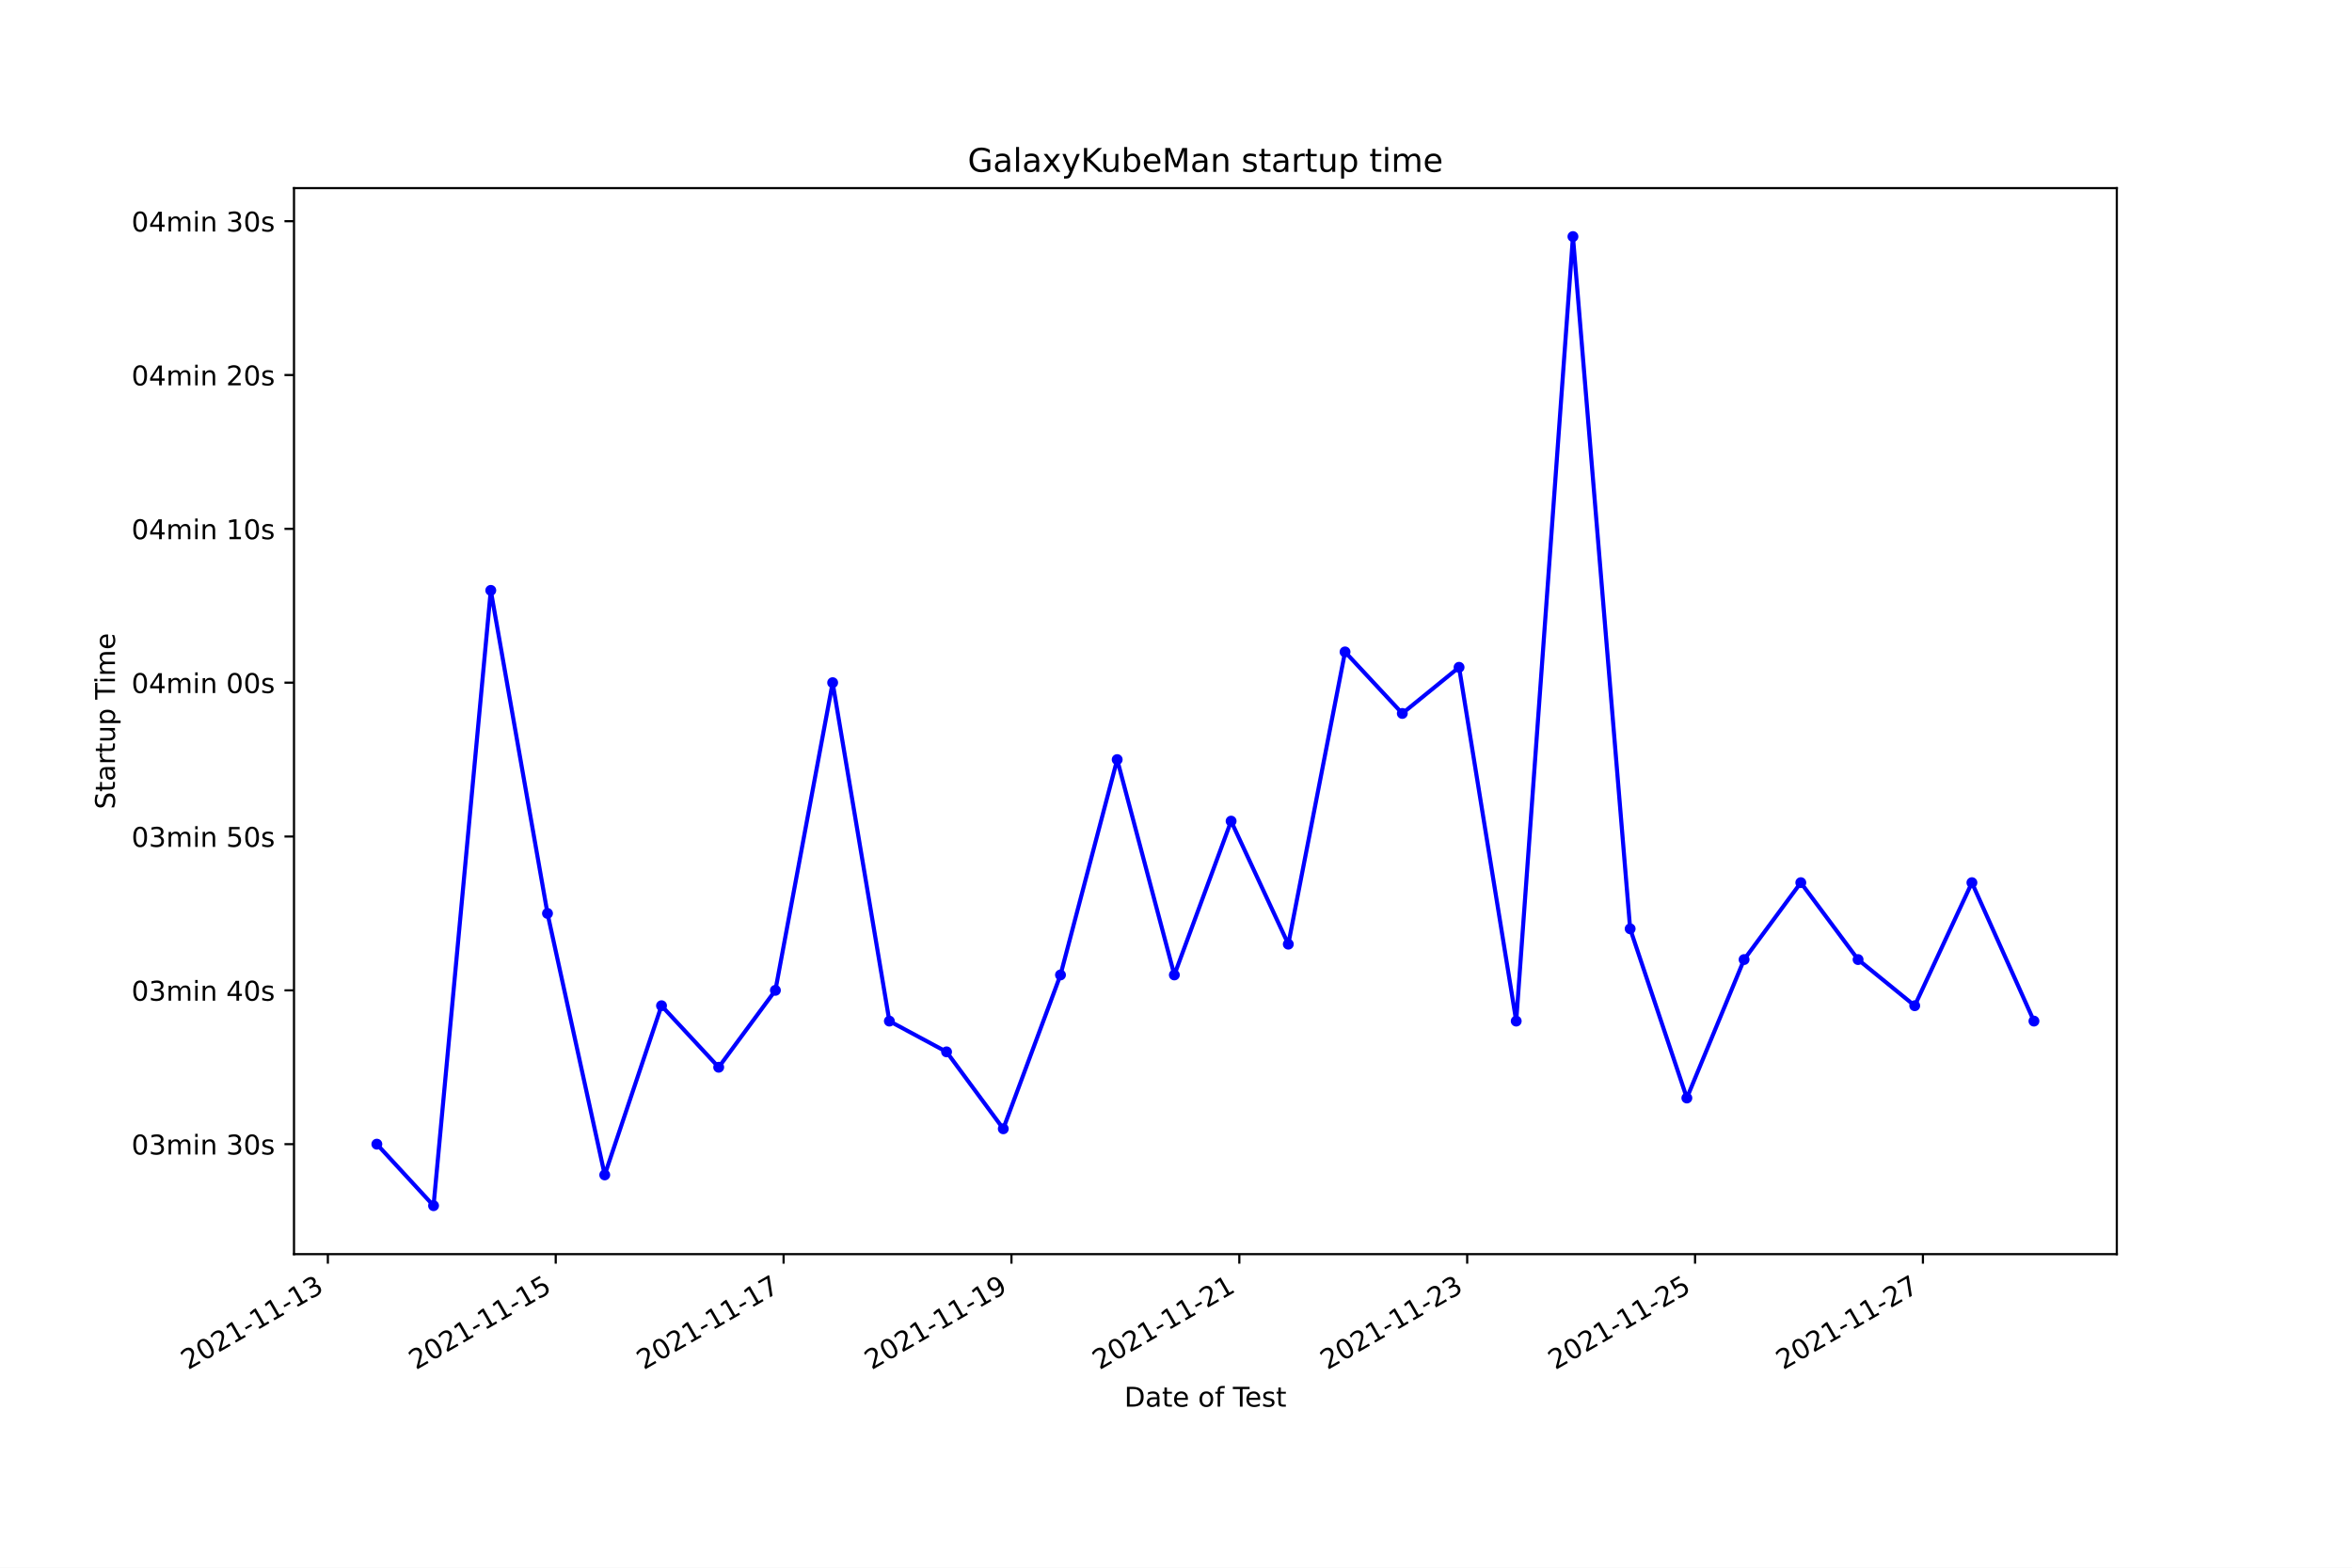
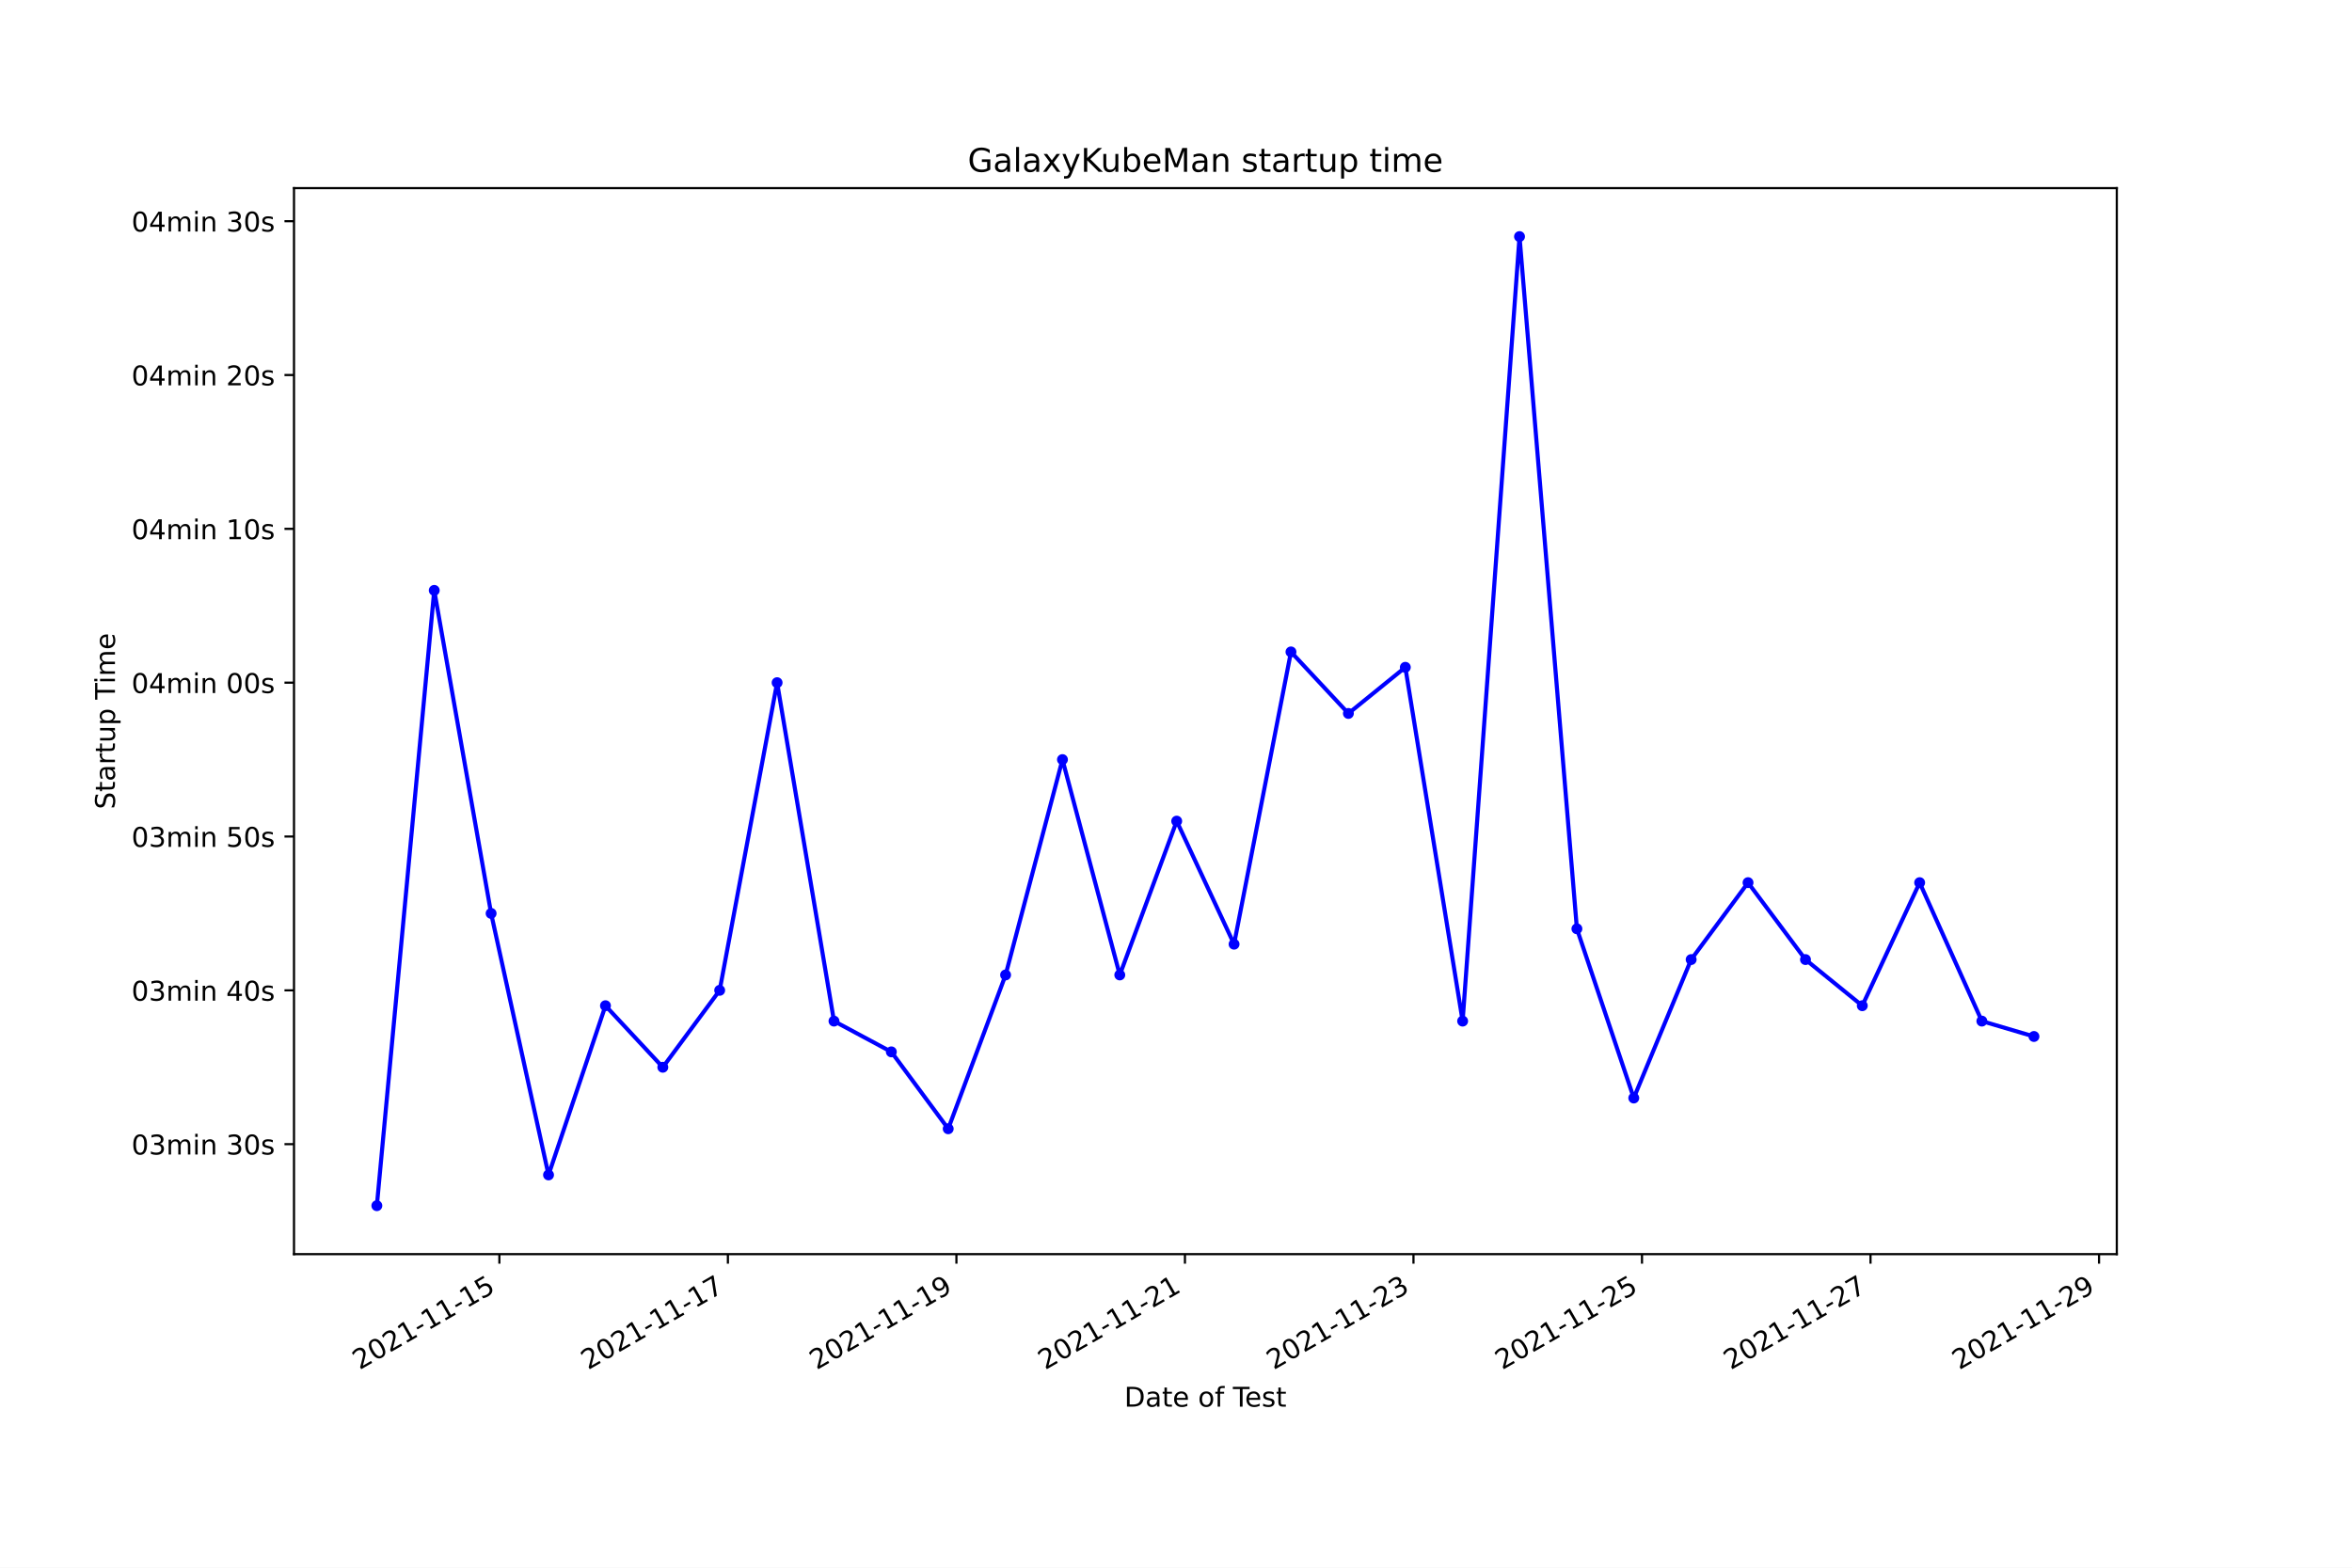
<svg xmlns="http://www.w3.org/2000/svg" xmlns:xlink="http://www.w3.org/1999/xlink" width="864pt" height="576pt" viewBox="0 0 864 576" version="1.1">
  <defs>
    <style type="text/css">*{stroke-linejoin: round; stroke-linecap: butt}</style>
  </defs>
  <g id="figure_1">
    <g id="patch_1">
      <path d="M 0 576  L 864 576  L 864 0  L 0 0  z " style="fill: #ffffff" />
    </g>
    <g id="axes_1">
      <g id="patch_2">
        <path d="M 108 460.8  L 777.6 460.8  L 777.6 69.12  L 108 69.12  z " style="fill: #ffffff" />
      </g>
      <g id="matplotlib.axis_1">
        <g id="xtick_1">
          <g id="line2d_1">
            <defs>
-               <path id="m9b634ae70a" d="M 0 0  L 0 3.5  " style="stroke: #000000; stroke-width: 0.8" />
+               <path id="m7000650df3" d="M 0 0  L 0 3.5  " style="stroke: #000000; stroke-width: 0.8" />
            </defs>
            <g>
-               <use xlink:href="#m9b634ae70a" x="120.439" y="460.8" style="stroke: #000000; stroke-width: 0.8" />
+               <use xlink:href="#m7000650df3" x="183.444" y="460.8" style="stroke: #000000; stroke-width: 0.8" />
            </g>
          </g>
          <g id="text_1">
-             <g transform="translate(69.06918 503.4383)rotate(-30)scale(0.1 -0.1)">
+             <g transform="translate(132.0749 503.4383)rotate(-30)scale(0.1 -0.1)">
              <defs>
                <path id="DejaVuSans-32" d="M 1228 531  L 3431 531  L 3431 0  L 469 0  L 469 531  Q 828 903 1448 1529  Q 2069 2156 2228 2338  Q 2531 2678 2651 2914  Q 2772 3150 2772 3378  Q 2772 3750 2511 3984  Q 2250 4219 1831 4219  Q 1534 4219 1204 4116  Q 875 4013 500 3803  L 500 4441  Q 881 4594 1212 4672  Q 1544 4750 1819 4750  Q 2544 4750 2975 4387  Q 3406 4025 3406 3419  Q 3406 3131 3298 2873  Q 3191 2616 2906 2266  Q 2828 2175 2409 1742  Q 1991 1309 1228 531  z " transform="scale(0.015625)" />
                <path id="DejaVuSans-30" d="M 2034 4250  Q 1547 4250 1301 3770  Q 1056 3291 1056 2328  Q 1056 1369 1301 889  Q 1547 409 2034 409  Q 2525 409 2770 889  Q 3016 1369 3016 2328  Q 3016 3291 2770 3770  Q 2525 4250 2034 4250  z M 2034 4750  Q 2819 4750 3233 4129  Q 3647 3509 3647 2328  Q 3647 1150 3233 529  Q 2819 -91 2034 -91  Q 1250 -91 836 529  Q 422 1150 422 2328  Q 422 3509 836 4129  Q 1250 4750 2034 4750  z " transform="scale(0.015625)" />
                <path id="DejaVuSans-31" d="M 794 531  L 1825 531  L 1825 4091  L 703 3866  L 703 4441  L 1819 4666  L 2450 4666  L 2450 531  L 3481 531  L 3481 0  L 794 0  L 794 531  z " transform="scale(0.015625)" />
                <path id="DejaVuSans-2d" d="M 313 2009  L 1997 2009  L 1997 1497  L 313 1497  L 313 2009  z " transform="scale(0.015625)" />
-                 <path id="DejaVuSans-33" d="M 2597 2516  Q 3050 2419 3304 2112  Q 3559 1806 3559 1356  Q 3559 666 3084 287  Q 2609 -91 1734 -91  Q 1441 -91 1130 -33  Q 819 25 488 141  L 488 750  Q 750 597 1062 519  Q 1375 441 1716 441  Q 2309 441 2620 675  Q 2931 909 2931 1356  Q 2931 1769 2642 2001  Q 2353 2234 1838 2234  L 1294 2234  L 1294 2753  L 1863 2753  Q 2328 2753 2575 2939  Q 2822 3125 2822 3475  Q 2822 3834 2567 4026  Q 2313 4219 1838 4219  Q 1578 4219 1281 4162  Q 984 4106 628 3988  L 628 4550  Q 988 4650 1302 4700  Q 1616 4750 1894 4750  Q 2613 4750 3031 4423  Q 3450 4097 3450 3541  Q 3450 3153 3228 2886  Q 3006 2619 2597 2516  z " transform="scale(0.015625)" />
+                 <path id="DejaVuSans-35" d="M 691 4666  L 3169 4666  L 3169 4134  L 1269 4134  L 1269 2991  Q 1406 3038 1543 3061  Q 1681 3084 1819 3084  Q 2600 3084 3056 2656  Q 3513 2228 3513 1497  Q 3513 744 3044 326  Q 2575 -91 1722 -91  Q 1428 -91 1123 -41  Q 819 9 494 109  L 494 744  Q 775 591 1075 516  Q 1375 441 1709 441  Q 2250 441 2565 725  Q 2881 1009 2881 1497  Q 2881 1984 2565 2268  Q 2250 2553 1709 2553  Q 1456 2553 1204 2497  Q 953 2441 691 2322  L 691 4666  z " transform="scale(0.015625)" />
              </defs>
              <use xlink:href="#DejaVuSans-32" />
              <use xlink:href="#DejaVuSans-30" x="63.623" />
              <use xlink:href="#DejaVuSans-32" x="127.246" />
              <use xlink:href="#DejaVuSans-31" x="190.869" />
              <use xlink:href="#DejaVuSans-2d" x="254.492" />
              <use xlink:href="#DejaVuSans-31" x="290.576" />
              <use xlink:href="#DejaVuSans-31" x="354.199" />
              <use xlink:href="#DejaVuSans-2d" x="417.822" />
              <use xlink:href="#DejaVuSans-31" x="453.906" />
-               <use xlink:href="#DejaVuSans-33" x="517.529" />
+               <use xlink:href="#DejaVuSans-35" x="517.529" />
            </g>
          </g>
        </g>
        <g id="xtick_2">
          <g id="line2d_2">
            <g>
-               <use xlink:href="#m9b634ae70a" x="204.145" y="460.8" style="stroke: #000000; stroke-width: 0.8" />
+               <use xlink:href="#m7000650df3" x="267.392" y="460.8" style="stroke: #000000; stroke-width: 0.8" />
            </g>
          </g>
          <g id="text_2">
-             <g transform="translate(152.7751 503.4383)rotate(-30)scale(0.1 -0.1)">
-               <defs>
-                 <path id="DejaVuSans-35" d="M 691 4666  L 3169 4666  L 3169 4134  L 1269 4134  L 1269 2991  Q 1406 3038 1543 3061  Q 1681 3084 1819 3084  Q 2600 3084 3056 2656  Q 3513 2228 3513 1497  Q 3513 744 3044 326  Q 2575 -91 1722 -91  Q 1428 -91 1123 -41  Q 819 9 494 109  L 494 744  Q 775 591 1075 516  Q 1375 441 1709 441  Q 2250 441 2565 725  Q 2881 1009 2881 1497  Q 2881 1984 2565 2268  Q 2250 2553 1709 2553  Q 1456 2553 1204 2497  Q 953 2441 691 2322  L 691 4666  z " transform="scale(0.015625)" />
-               </defs>
-               <use xlink:href="#DejaVuSans-32" />
-               <use xlink:href="#DejaVuSans-30" x="63.623" />
-               <use xlink:href="#DejaVuSans-32" x="127.246" />
-               <use xlink:href="#DejaVuSans-31" x="190.869" />
-               <use xlink:href="#DejaVuSans-2d" x="254.492" />
-               <use xlink:href="#DejaVuSans-31" x="290.576" />
-               <use xlink:href="#DejaVuSans-31" x="354.199" />
-               <use xlink:href="#DejaVuSans-2d" x="417.822" />
-               <use xlink:href="#DejaVuSans-31" x="453.906" />
-               <use xlink:href="#DejaVuSans-35" x="517.529" />
-             </g>
-           </g>
-         </g>
-         <g id="xtick_3">
-           <g id="line2d_3">
-             <g>
-               <use xlink:href="#m9b634ae70a" x="287.85" y="460.8" style="stroke: #000000; stroke-width: 0.8" />
-             </g>
-           </g>
-           <g id="text_3">
-             <g transform="translate(236.4809 503.4383)rotate(-30)scale(0.1 -0.1)">
+             <g transform="translate(216.0221 503.4383)rotate(-30)scale(0.1 -0.1)">
              <defs>
                <path id="DejaVuSans-37" d="M 525 4666  L 3525 4666  L 3525 4397  L 1831 0  L 1172 0  L 2766 4134  L 525 4134  L 525 4666  z " transform="scale(0.015625)" />
              </defs>
              <use xlink:href="#DejaVuSans-32" />
              <use xlink:href="#DejaVuSans-30" x="63.623" />
              <use xlink:href="#DejaVuSans-32" x="127.246" />
              <use xlink:href="#DejaVuSans-31" x="190.869" />
              <use xlink:href="#DejaVuSans-2d" x="254.492" />
              <use xlink:href="#DejaVuSans-31" x="290.576" />
              <use xlink:href="#DejaVuSans-31" x="354.199" />
              <use xlink:href="#DejaVuSans-2d" x="417.822" />
              <use xlink:href="#DejaVuSans-31" x="453.906" />
              <use xlink:href="#DejaVuSans-37" x="517.529" />
            </g>
          </g>
        </g>
-         <g id="xtick_4">
-           <g id="line2d_4">
-             <g>
-               <use xlink:href="#m9b634ae70a" x="371.556" y="460.8" style="stroke: #000000; stroke-width: 0.8" />
-             </g>
-           </g>
-           <g id="text_4">
-             <g transform="translate(320.1868 503.4383)rotate(-30)scale(0.1 -0.1)">
+         <g id="xtick_3">
+           <g id="line2d_3">
+             <g>
+               <use xlink:href="#m7000650df3" x="351.339" y="460.8" style="stroke: #000000; stroke-width: 0.8" />
+             </g>
+           </g>
+           <g id="text_3">
+             <g transform="translate(299.9694 503.4383)rotate(-30)scale(0.1 -0.1)">
              <defs>
                <path id="DejaVuSans-39" d="M 703 97  L 703 672  Q 941 559 1184 500  Q 1428 441 1663 441  Q 2288 441 2617 861  Q 2947 1281 2994 2138  Q 2813 1869 2534 1725  Q 2256 1581 1919 1581  Q 1219 1581 811 2004  Q 403 2428 403 3163  Q 403 3881 828 4315  Q 1253 4750 1959 4750  Q 2769 4750 3195 4129  Q 3622 3509 3622 2328  Q 3622 1225 3098 567  Q 2575 -91 1691 -91  Q 1453 -91 1209 -44  Q 966 3 703 97  z M 1959 2075  Q 2384 2075 2632 2365  Q 2881 2656 2881 3163  Q 2881 3666 2632 3958  Q 2384 4250 1959 4250  Q 1534 4250 1286 3958  Q 1038 3666 1038 3163  Q 1038 2656 1286 2365  Q 1534 2075 1959 2075  z " transform="scale(0.015625)" />
              </defs>
              <use xlink:href="#DejaVuSans-32" />
              <use xlink:href="#DejaVuSans-30" x="63.623" />
              <use xlink:href="#DejaVuSans-32" x="127.246" />
              <use xlink:href="#DejaVuSans-31" x="190.869" />
              <use xlink:href="#DejaVuSans-2d" x="254.492" />
              <use xlink:href="#DejaVuSans-31" x="290.576" />
              <use xlink:href="#DejaVuSans-31" x="354.199" />
              <use xlink:href="#DejaVuSans-2d" x="417.822" />
              <use xlink:href="#DejaVuSans-31" x="453.906" />
              <use xlink:href="#DejaVuSans-39" x="517.529" />
            </g>
          </g>
        </g>
+         <g id="xtick_4">
+           <g id="line2d_4">
+             <g>
+               <use xlink:href="#m7000650df3" x="435.286" y="460.8" style="stroke: #000000; stroke-width: 0.8" />
+             </g>
+           </g>
+           <g id="text_4">
+             <g transform="translate(383.9166 503.4383)rotate(-30)scale(0.1 -0.1)">
+               <use xlink:href="#DejaVuSans-32" />
+               <use xlink:href="#DejaVuSans-30" x="63.623" />
+               <use xlink:href="#DejaVuSans-32" x="127.246" />
+               <use xlink:href="#DejaVuSans-31" x="190.869" />
+               <use xlink:href="#DejaVuSans-2d" x="254.492" />
+               <use xlink:href="#DejaVuSans-31" x="290.576" />
+               <use xlink:href="#DejaVuSans-31" x="354.199" />
+               <use xlink:href="#DejaVuSans-2d" x="417.822" />
+               <use xlink:href="#DejaVuSans-32" x="453.906" />
+               <use xlink:href="#DejaVuSans-31" x="517.529" />
+             </g>
+           </g>
+         </g>
        <g id="xtick_5">
          <g id="line2d_5">
            <g>
-               <use xlink:href="#m9b634ae70a" x="455.262" y="460.8" style="stroke: #000000; stroke-width: 0.8" />
+               <use xlink:href="#m7000650df3" x="519.233" y="460.8" style="stroke: #000000; stroke-width: 0.8" />
            </g>
          </g>
          <g id="text_5">
-             <g transform="translate(403.8927 503.4383)rotate(-30)scale(0.1 -0.1)">
+             <g transform="translate(467.8638 503.4383)rotate(-30)scale(0.1 -0.1)">
+               <defs>
+                 <path id="DejaVuSans-33" d="M 2597 2516  Q 3050 2419 3304 2112  Q 3559 1806 3559 1356  Q 3559 666 3084 287  Q 2609 -91 1734 -91  Q 1441 -91 1130 -33  Q 819 25 488 141  L 488 750  Q 750 597 1062 519  Q 1375 441 1716 441  Q 2309 441 2620 675  Q 2931 909 2931 1356  Q 2931 1769 2642 2001  Q 2353 2234 1838 2234  L 1294 2234  L 1294 2753  L 1863 2753  Q 2328 2753 2575 2939  Q 2822 3125 2822 3475  Q 2822 3834 2567 4026  Q 2313 4219 1838 4219  Q 1578 4219 1281 4162  Q 984 4106 628 3988  L 628 4550  Q 988 4650 1302 4700  Q 1616 4750 1894 4750  Q 2613 4750 3031 4423  Q 3450 4097 3450 3541  Q 3450 3153 3228 2886  Q 3006 2619 2597 2516  z " transform="scale(0.015625)" />
+               </defs>
              <use xlink:href="#DejaVuSans-32" />
              <use xlink:href="#DejaVuSans-30" x="63.623" />
              <use xlink:href="#DejaVuSans-32" x="127.246" />
              <use xlink:href="#DejaVuSans-31" x="190.869" />
              <use xlink:href="#DejaVuSans-2d" x="254.492" />
              <use xlink:href="#DejaVuSans-31" x="290.576" />
              <use xlink:href="#DejaVuSans-31" x="354.199" />
              <use xlink:href="#DejaVuSans-2d" x="417.822" />
              <use xlink:href="#DejaVuSans-32" x="453.906" />
-               <use xlink:href="#DejaVuSans-31" x="517.529" />
+               <use xlink:href="#DejaVuSans-33" x="517.529" />
            </g>
          </g>
        </g>
        <g id="xtick_6">
          <g id="line2d_6">
            <g>
-               <use xlink:href="#m9b634ae70a" x="538.968" y="460.8" style="stroke: #000000; stroke-width: 0.8" />
+               <use xlink:href="#m7000650df3" x="603.181" y="460.8" style="stroke: #000000; stroke-width: 0.8" />
            </g>
          </g>
          <g id="text_6">
-             <g transform="translate(487.5986 503.4383)rotate(-30)scale(0.1 -0.1)">
+             <g transform="translate(551.8111 503.4383)rotate(-30)scale(0.1 -0.1)">
              <use xlink:href="#DejaVuSans-32" />
              <use xlink:href="#DejaVuSans-30" x="63.623" />
              <use xlink:href="#DejaVuSans-32" x="127.246" />
              <use xlink:href="#DejaVuSans-31" x="190.869" />
              <use xlink:href="#DejaVuSans-2d" x="254.492" />
              <use xlink:href="#DejaVuSans-31" x="290.576" />
              <use xlink:href="#DejaVuSans-31" x="354.199" />
              <use xlink:href="#DejaVuSans-2d" x="417.822" />
              <use xlink:href="#DejaVuSans-32" x="453.906" />
-               <use xlink:href="#DejaVuSans-33" x="517.529" />
+               <use xlink:href="#DejaVuSans-35" x="517.529" />
            </g>
          </g>
        </g>
        <g id="xtick_7">
          <g id="line2d_7">
            <g>
-               <use xlink:href="#m9b634ae70a" x="622.674" y="460.8" style="stroke: #000000; stroke-width: 0.8" />
+               <use xlink:href="#m7000650df3" x="687.128" y="460.8" style="stroke: #000000; stroke-width: 0.8" />
            </g>
          </g>
          <g id="text_7">
-             <g transform="translate(571.3045 503.4383)rotate(-30)scale(0.1 -0.1)">
+             <g transform="translate(635.7583 503.4383)rotate(-30)scale(0.1 -0.1)">
              <use xlink:href="#DejaVuSans-32" />
              <use xlink:href="#DejaVuSans-30" x="63.623" />
              <use xlink:href="#DejaVuSans-32" x="127.246" />
              <use xlink:href="#DejaVuSans-31" x="190.869" />
              <use xlink:href="#DejaVuSans-2d" x="254.492" />
              <use xlink:href="#DejaVuSans-31" x="290.576" />
              <use xlink:href="#DejaVuSans-31" x="354.199" />
              <use xlink:href="#DejaVuSans-2d" x="417.822" />
              <use xlink:href="#DejaVuSans-32" x="453.906" />
-               <use xlink:href="#DejaVuSans-35" x="517.529" />
+               <use xlink:href="#DejaVuSans-37" x="517.529" />
            </g>
          </g>
        </g>
        <g id="xtick_8">
          <g id="line2d_8">
            <g>
-               <use xlink:href="#m9b634ae70a" x="706.38" y="460.8" style="stroke: #000000; stroke-width: 0.8" />
+               <use xlink:href="#m7000650df3" x="771.075" y="460.8" style="stroke: #000000; stroke-width: 0.8" />
            </g>
          </g>
          <g id="text_8">
-             <g transform="translate(655.0103 503.4383)rotate(-30)scale(0.1 -0.1)">
+             <g transform="translate(719.7055 503.4383)rotate(-30)scale(0.1 -0.1)">
              <use xlink:href="#DejaVuSans-32" />
              <use xlink:href="#DejaVuSans-30" x="63.623" />
              <use xlink:href="#DejaVuSans-32" x="127.246" />
              <use xlink:href="#DejaVuSans-31" x="190.869" />
              <use xlink:href="#DejaVuSans-2d" x="254.492" />
              <use xlink:href="#DejaVuSans-31" x="290.576" />
              <use xlink:href="#DejaVuSans-31" x="354.199" />
              <use xlink:href="#DejaVuSans-2d" x="417.822" />
              <use xlink:href="#DejaVuSans-32" x="453.906" />
-               <use xlink:href="#DejaVuSans-37" x="517.529" />
+               <use xlink:href="#DejaVuSans-39" x="517.529" />
            </g>
          </g>
        </g>
        <g id="text_9">
          <g transform="translate(413.0063 516.8378)scale(0.1 -0.1)">
            <defs>
              <path id="DejaVuSans-44" d="M 1259 4147  L 1259 519  L 2022 519  Q 2988 519 3436 956  Q 3884 1394 3884 2338  Q 3884 3275 3436 3711  Q 2988 4147 2022 4147  L 1259 4147  z M 628 4666  L 1925 4666  Q 3281 4666 3915 4102  Q 4550 3538 4550 2338  Q 4550 1131 3912 565  Q 3275 0 1925 0  L 628 0  L 628 4666  z " transform="scale(0.015625)" />
              <path id="DejaVuSans-61" d="M 2194 1759  Q 1497 1759 1228 1600  Q 959 1441 959 1056  Q 959 750 1161 570  Q 1363 391 1709 391  Q 2188 391 2477 730  Q 2766 1069 2766 1631  L 2766 1759  L 2194 1759  z M 3341 1997  L 3341 0  L 2766 0  L 2766 531  Q 2569 213 2275 61  Q 1981 -91 1556 -91  Q 1019 -91 701 211  Q 384 513 384 1019  Q 384 1609 779 1909  Q 1175 2209 1959 2209  L 2766 2209  L 2766 2266  Q 2766 2663 2505 2880  Q 2244 3097 1772 3097  Q 1472 3097 1187 3025  Q 903 2953 641 2809  L 641 3341  Q 956 3463 1253 3523  Q 1550 3584 1831 3584  Q 2591 3584 2966 3190  Q 3341 2797 3341 1997  z " transform="scale(0.015625)" />
              <path id="DejaVuSans-74" d="M 1172 4494  L 1172 3500  L 2356 3500  L 2356 3053  L 1172 3053  L 1172 1153  Q 1172 725 1289 603  Q 1406 481 1766 481  L 2356 481  L 2356 0  L 1766 0  Q 1100 0 847 248  Q 594 497 594 1153  L 594 3053  L 172 3053  L 172 3500  L 594 3500  L 594 4494  L 1172 4494  z " transform="scale(0.015625)" />
              <path id="DejaVuSans-65" d="M 3597 1894  L 3597 1613  L 953 1613  Q 991 1019 1311 708  Q 1631 397 2203 397  Q 2534 397 2845 478  Q 3156 559 3463 722  L 3463 178  Q 3153 47 2828 -22  Q 2503 -91 2169 -91  Q 1331 -91 842 396  Q 353 884 353 1716  Q 353 2575 817 3079  Q 1281 3584 2069 3584  Q 2775 3584 3186 3129  Q 3597 2675 3597 1894  z M 3022 2063  Q 3016 2534 2758 2815  Q 2500 3097 2075 3097  Q 1594 3097 1305 2825  Q 1016 2553 972 2059  L 3022 2063  z " transform="scale(0.015625)" />
              <path id="DejaVuSans-20" transform="scale(0.015625)" />
              <path id="DejaVuSans-6f" d="M 1959 3097  Q 1497 3097 1228 2736  Q 959 2375 959 1747  Q 959 1119 1226 758  Q 1494 397 1959 397  Q 2419 397 2687 759  Q 2956 1122 2956 1747  Q 2956 2369 2687 2733  Q 2419 3097 1959 3097  z M 1959 3584  Q 2709 3584 3137 3096  Q 3566 2609 3566 1747  Q 3566 888 3137 398  Q 2709 -91 1959 -91  Q 1206 -91 779 398  Q 353 888 353 1747  Q 353 2609 779 3096  Q 1206 3584 1959 3584  z " transform="scale(0.015625)" />
              <path id="DejaVuSans-66" d="M 2375 4863  L 2375 4384  L 1825 4384  Q 1516 4384 1395 4259  Q 1275 4134 1275 3809  L 1275 3500  L 2222 3500  L 2222 3053  L 1275 3053  L 1275 0  L 697 0  L 697 3053  L 147 3053  L 147 3500  L 697 3500  L 697 3744  Q 697 4328 969 4595  Q 1241 4863 1831 4863  L 2375 4863  z " transform="scale(0.015625)" />
              <path id="DejaVuSans-54" d="M -19 4666  L 3928 4666  L 3928 4134  L 2272 4134  L 2272 0  L 1638 0  L 1638 4134  L -19 4134  L -19 4666  z " transform="scale(0.015625)" />
              <path id="DejaVuSans-73" d="M 2834 3397  L 2834 2853  Q 2591 2978 2328 3040  Q 2066 3103 1784 3103  Q 1356 3103 1142 2972  Q 928 2841 928 2578  Q 928 2378 1081 2264  Q 1234 2150 1697 2047  L 1894 2003  Q 2506 1872 2764 1633  Q 3022 1394 3022 966  Q 3022 478 2636 193  Q 2250 -91 1575 -91  Q 1294 -91 989 -36  Q 684 19 347 128  L 347 722  Q 666 556 975 473  Q 1284 391 1588 391  Q 1994 391 2212 530  Q 2431 669 2431 922  Q 2431 1156 2273 1281  Q 2116 1406 1581 1522  L 1381 1569  Q 847 1681 609 1914  Q 372 2147 372 2553  Q 372 3047 722 3315  Q 1072 3584 1716 3584  Q 2034 3584 2315 3537  Q 2597 3491 2834 3397  z " transform="scale(0.015625)" />
            </defs>
            <use xlink:href="#DejaVuSans-44" />
            <use xlink:href="#DejaVuSans-61" x="77.002" />
            <use xlink:href="#DejaVuSans-74" x="138.281" />
            <use xlink:href="#DejaVuSans-65" x="177.49" />
            <use xlink:href="#DejaVuSans-20" x="239.014" />
            <use xlink:href="#DejaVuSans-6f" x="270.801" />
            <use xlink:href="#DejaVuSans-66" x="331.982" />
            <use xlink:href="#DejaVuSans-20" x="367.188" />
            <use xlink:href="#DejaVuSans-54" x="398.975" />
            <use xlink:href="#DejaVuSans-65" x="443.059" />
            <use xlink:href="#DejaVuSans-73" x="504.582" />
            <use xlink:href="#DejaVuSans-74" x="556.682" />
          </g>
        </g>
      </g>
      <g id="matplotlib.axis_2">
        <g id="ytick_1">
          <g id="line2d_9">
            <defs>
-               <path id="m5a61282029" d="M 0 0  L -3.5 0  " style="stroke: #000000; stroke-width: 0.8" />
+               <path id="ma74cdcaf47" d="M 0 0  L -3.5 0  " style="stroke: #000000; stroke-width: 0.8" />
            </defs>
            <g>
-               <use xlink:href="#m5a61282029" x="108" y="420.389" style="stroke: #000000; stroke-width: 0.8" />
+               <use xlink:href="#ma74cdcaf47" x="108" y="420.389" style="stroke: #000000; stroke-width: 0.8" />
            </g>
          </g>
          <g id="text_10">
            <g transform="translate(48.30625 424.1878)scale(0.1 -0.1)">
              <defs>
                <path id="DejaVuSans-6d" d="M 3328 2828  Q 3544 3216 3844 3400  Q 4144 3584 4550 3584  Q 5097 3584 5394 3201  Q 5691 2819 5691 2113  L 5691 0  L 5113 0  L 5113 2094  Q 5113 2597 4934 2840  Q 4756 3084 4391 3084  Q 3944 3084 3684 2787  Q 3425 2491 3425 1978  L 3425 0  L 2847 0  L 2847 2094  Q 2847 2600 2669 2842  Q 2491 3084 2119 3084  Q 1678 3084 1418 2786  Q 1159 2488 1159 1978  L 1159 0  L 581 0  L 581 3500  L 1159 3500  L 1159 2956  Q 1356 3278 1631 3431  Q 1906 3584 2284 3584  Q 2666 3584 2933 3390  Q 3200 3197 3328 2828  z " transform="scale(0.015625)" />
                <path id="DejaVuSans-69" d="M 603 3500  L 1178 3500  L 1178 0  L 603 0  L 603 3500  z M 603 4863  L 1178 4863  L 1178 4134  L 603 4134  L 603 4863  z " transform="scale(0.015625)" />
                <path id="DejaVuSans-6e" d="M 3513 2113  L 3513 0  L 2938 0  L 2938 2094  Q 2938 2591 2744 2837  Q 2550 3084 2163 3084  Q 1697 3084 1428 2787  Q 1159 2491 1159 1978  L 1159 0  L 581 0  L 581 3500  L 1159 3500  L 1159 2956  Q 1366 3272 1645 3428  Q 1925 3584 2291 3584  Q 2894 3584 3203 3211  Q 3513 2838 3513 2113  z " transform="scale(0.015625)" />
              </defs>
              <use xlink:href="#DejaVuSans-30" />
              <use xlink:href="#DejaVuSans-33" x="63.623" />
              <use xlink:href="#DejaVuSans-6d" x="127.246" />
              <use xlink:href="#DejaVuSans-69" x="224.658" />
              <use xlink:href="#DejaVuSans-6e" x="252.441" />
              <use xlink:href="#DejaVuSans-20" x="315.82" />
              <use xlink:href="#DejaVuSans-33" x="347.607" />
              <use xlink:href="#DejaVuSans-30" x="411.23" />
              <use xlink:href="#DejaVuSans-73" x="474.854" />
            </g>
          </g>
        </g>
        <g id="ytick_2">
          <g id="line2d_10">
            <g>
-               <use xlink:href="#m5a61282029" x="108" y="363.869" style="stroke: #000000; stroke-width: 0.8" />
+               <use xlink:href="#ma74cdcaf47" x="108" y="363.869" style="stroke: #000000; stroke-width: 0.8" />
            </g>
          </g>
          <g id="text_11">
            <g transform="translate(48.30625 367.6683)scale(0.1 -0.1)">
              <defs>
                <path id="DejaVuSans-34" d="M 2419 4116  L 825 1625  L 2419 1625  L 2419 4116  z M 2253 4666  L 3047 4666  L 3047 1625  L 3713 1625  L 3713 1100  L 3047 1100  L 3047 0  L 2419 0  L 2419 1100  L 313 1100  L 313 1709  L 2253 4666  z " transform="scale(0.015625)" />
              </defs>
              <use xlink:href="#DejaVuSans-30" />
              <use xlink:href="#DejaVuSans-33" x="63.623" />
              <use xlink:href="#DejaVuSans-6d" x="127.246" />
              <use xlink:href="#DejaVuSans-69" x="224.658" />
              <use xlink:href="#DejaVuSans-6e" x="252.441" />
              <use xlink:href="#DejaVuSans-20" x="315.82" />
              <use xlink:href="#DejaVuSans-34" x="347.607" />
              <use xlink:href="#DejaVuSans-30" x="411.23" />
              <use xlink:href="#DejaVuSans-73" x="474.854" />
            </g>
          </g>
        </g>
        <g id="ytick_3">
          <g id="line2d_11">
            <g>
-               <use xlink:href="#m5a61282029" x="108" y="307.35" style="stroke: #000000; stroke-width: 0.8" />
+               <use xlink:href="#ma74cdcaf47" x="108" y="307.35" style="stroke: #000000; stroke-width: 0.8" />
            </g>
          </g>
          <g id="text_12">
            <g transform="translate(48.30625 311.1488)scale(0.1 -0.1)">
              <use xlink:href="#DejaVuSans-30" />
              <use xlink:href="#DejaVuSans-33" x="63.623" />
              <use xlink:href="#DejaVuSans-6d" x="127.246" />
              <use xlink:href="#DejaVuSans-69" x="224.658" />
              <use xlink:href="#DejaVuSans-6e" x="252.441" />
              <use xlink:href="#DejaVuSans-20" x="315.82" />
              <use xlink:href="#DejaVuSans-35" x="347.607" />
              <use xlink:href="#DejaVuSans-30" x="411.23" />
              <use xlink:href="#DejaVuSans-73" x="474.854" />
            </g>
          </g>
        </g>
        <g id="ytick_4">
          <g id="line2d_12">
            <g>
-               <use xlink:href="#m5a61282029" x="108" y="250.83" style="stroke: #000000; stroke-width: 0.8" />
+               <use xlink:href="#ma74cdcaf47" x="108" y="250.83" style="stroke: #000000; stroke-width: 0.8" />
            </g>
          </g>
          <g id="text_13">
            <g transform="translate(48.30625 254.6293)scale(0.1 -0.1)">
              <use xlink:href="#DejaVuSans-30" />
              <use xlink:href="#DejaVuSans-34" x="63.623" />
              <use xlink:href="#DejaVuSans-6d" x="127.246" />
              <use xlink:href="#DejaVuSans-69" x="224.658" />
              <use xlink:href="#DejaVuSans-6e" x="252.441" />
              <use xlink:href="#DejaVuSans-20" x="315.82" />
              <use xlink:href="#DejaVuSans-30" x="347.607" />
              <use xlink:href="#DejaVuSans-30" x="411.23" />
              <use xlink:href="#DejaVuSans-73" x="474.854" />
            </g>
          </g>
        </g>
        <g id="ytick_5">
          <g id="line2d_13">
            <g>
-               <use xlink:href="#m5a61282029" x="108" y="194.311" style="stroke: #000000; stroke-width: 0.8" />
+               <use xlink:href="#ma74cdcaf47" x="108" y="194.311" style="stroke: #000000; stroke-width: 0.8" />
            </g>
          </g>
          <g id="text_14">
            <g transform="translate(48.30625 198.1099)scale(0.1 -0.1)">
              <use xlink:href="#DejaVuSans-30" />
              <use xlink:href="#DejaVuSans-34" x="63.623" />
              <use xlink:href="#DejaVuSans-6d" x="127.246" />
              <use xlink:href="#DejaVuSans-69" x="224.658" />
              <use xlink:href="#DejaVuSans-6e" x="252.441" />
              <use xlink:href="#DejaVuSans-20" x="315.82" />
              <use xlink:href="#DejaVuSans-31" x="347.607" />
              <use xlink:href="#DejaVuSans-30" x="411.23" />
              <use xlink:href="#DejaVuSans-73" x="474.854" />
            </g>
          </g>
        </g>
        <g id="ytick_6">
          <g id="line2d_14">
            <g>
-               <use xlink:href="#m5a61282029" x="108" y="137.791" style="stroke: #000000; stroke-width: 0.8" />
+               <use xlink:href="#ma74cdcaf47" x="108" y="137.791" style="stroke: #000000; stroke-width: 0.8" />
            </g>
          </g>
          <g id="text_15">
            <g transform="translate(48.30625 141.5904)scale(0.1 -0.1)">
              <use xlink:href="#DejaVuSans-30" />
              <use xlink:href="#DejaVuSans-34" x="63.623" />
              <use xlink:href="#DejaVuSans-6d" x="127.246" />
              <use xlink:href="#DejaVuSans-69" x="224.658" />
              <use xlink:href="#DejaVuSans-6e" x="252.441" />
              <use xlink:href="#DejaVuSans-20" x="315.82" />
              <use xlink:href="#DejaVuSans-32" x="347.607" />
              <use xlink:href="#DejaVuSans-30" x="411.23" />
              <use xlink:href="#DejaVuSans-73" x="474.854" />
            </g>
          </g>
        </g>
        <g id="ytick_7">
          <g id="line2d_15">
            <g>
-               <use xlink:href="#m5a61282029" x="108" y="81.272" style="stroke: #000000; stroke-width: 0.8" />
+               <use xlink:href="#ma74cdcaf47" x="108" y="81.272" style="stroke: #000000; stroke-width: 0.8" />
            </g>
          </g>
          <g id="text_16">
            <g transform="translate(48.30625 85.07091)scale(0.1 -0.1)">
              <use xlink:href="#DejaVuSans-30" />
              <use xlink:href="#DejaVuSans-34" x="63.623" />
              <use xlink:href="#DejaVuSans-6d" x="127.246" />
              <use xlink:href="#DejaVuSans-69" x="224.658" />
              <use xlink:href="#DejaVuSans-6e" x="252.441" />
              <use xlink:href="#DejaVuSans-20" x="315.82" />
              <use xlink:href="#DejaVuSans-33" x="347.607" />
              <use xlink:href="#DejaVuSans-30" x="411.23" />
              <use xlink:href="#DejaVuSans-73" x="474.854" />
            </g>
          </g>
        </g>
        <g id="text_17">
          <g transform="translate(42.22656 297.3397)rotate(-90)scale(0.1 -0.1)">
            <defs>
              <path id="DejaVuSans-53" d="M 3425 4513  L 3425 3897  Q 3066 4069 2747 4153  Q 2428 4238 2131 4238  Q 1616 4238 1336 4038  Q 1056 3838 1056 3469  Q 1056 3159 1242 3001  Q 1428 2844 1947 2747  L 2328 2669  Q 3034 2534 3370 2195  Q 3706 1856 3706 1288  Q 3706 609 3251 259  Q 2797 -91 1919 -91  Q 1588 -91 1214 -16  Q 841 59 441 206  L 441 856  Q 825 641 1194 531  Q 1563 422 1919 422  Q 2459 422 2753 634  Q 3047 847 3047 1241  Q 3047 1584 2836 1778  Q 2625 1972 2144 2069  L 1759 2144  Q 1053 2284 737 2584  Q 422 2884 422 3419  Q 422 4038 858 4394  Q 1294 4750 2059 4750  Q 2388 4750 2728 4690  Q 3069 4631 3425 4513  z " transform="scale(0.015625)" />
              <path id="DejaVuSans-72" d="M 2631 2963  Q 2534 3019 2420 3045  Q 2306 3072 2169 3072  Q 1681 3072 1420 2755  Q 1159 2438 1159 1844  L 1159 0  L 581 0  L 581 3500  L 1159 3500  L 1159 2956  Q 1341 3275 1631 3429  Q 1922 3584 2338 3584  Q 2397 3584 2469 3576  Q 2541 3569 2628 3553  L 2631 2963  z " transform="scale(0.015625)" />
              <path id="DejaVuSans-75" d="M 544 1381  L 544 3500  L 1119 3500  L 1119 1403  Q 1119 906 1312 657  Q 1506 409 1894 409  Q 2359 409 2629 706  Q 2900 1003 2900 1516  L 2900 3500  L 3475 3500  L 3475 0  L 2900 0  L 2900 538  Q 2691 219 2414 64  Q 2138 -91 1772 -91  Q 1169 -91 856 284  Q 544 659 544 1381  z M 1991 3584  L 1991 3584  z " transform="scale(0.015625)" />
              <path id="DejaVuSans-70" d="M 1159 525  L 1159 -1331  L 581 -1331  L 581 3500  L 1159 3500  L 1159 2969  Q 1341 3281 1617 3432  Q 1894 3584 2278 3584  Q 2916 3584 3314 3078  Q 3713 2572 3713 1747  Q 3713 922 3314 415  Q 2916 -91 2278 -91  Q 1894 -91 1617 61  Q 1341 213 1159 525  z M 3116 1747  Q 3116 2381 2855 2742  Q 2594 3103 2138 3103  Q 1681 3103 1420 2742  Q 1159 2381 1159 1747  Q 1159 1113 1420 752  Q 1681 391 2138 391  Q 2594 391 2855 752  Q 3116 1113 3116 1747  z " transform="scale(0.015625)" />
            </defs>
            <use xlink:href="#DejaVuSans-53" />
            <use xlink:href="#DejaVuSans-74" x="63.477" />
            <use xlink:href="#DejaVuSans-61" x="102.686" />
            <use xlink:href="#DejaVuSans-72" x="163.965" />
            <use xlink:href="#DejaVuSans-74" x="205.078" />
            <use xlink:href="#DejaVuSans-75" x="244.287" />
            <use xlink:href="#DejaVuSans-70" x="307.666" />
            <use xlink:href="#DejaVuSans-20" x="371.143" />
            <use xlink:href="#DejaVuSans-54" x="402.93" />
            <use xlink:href="#DejaVuSans-69" x="460.889" />
            <use xlink:href="#DejaVuSans-6d" x="488.672" />
            <use xlink:href="#DejaVuSans-65" x="586.084" />
          </g>
        </g>
      </g>
      <g id="line2d_16">
-         <path d="M 747.164 375.173  L 724.378 324.305  L 703.368 369.521  L 682.559 352.565  L 661.521 324.305  L 640.684 352.565  L 619.664 403.433  L 598.833 341.261  L 577.815 86.924  L 556.978 375.173  L 535.985 245.178  L 515.134 262.134  L 494.097 239.526  L 473.255 346.913  L 452.244 301.698  L 431.394 358.217  L 410.397 279.09  L 389.566 358.217  L 368.551 414.737  L 347.718 386.477  L 326.71 375.173  L 305.875 250.83  L 284.839 363.869  L 264.008 392.129  L 243.008 369.521  L 222.15 431.692  L 201.12 335.609  L 180.286 216.918  L 159.266 442.996  L 138.436 420.389  " clip-path="url(#pe64c410d0c)" style="fill: none; stroke: #0000ff; stroke-width: 1.5; stroke-linecap: square" />
+         <path d="M 747.164 380.825  L 728.029 375.173  L 705.178 324.305  L 684.107 369.521  L 663.239 352.565  L 642.139 324.305  L 621.242 352.565  L 600.162 403.433  L 579.271 341.261  L 558.192 86.924  L 537.295 375.173  L 516.241 245.178  L 495.33 262.134  L 474.233 239.526  L 453.33 346.913  L 432.259 301.698  L 411.349 358.217  L 390.292 279.09  L 369.4 358.217  L 348.325 414.737  L 327.432 386.477  L 306.363 375.173  L 285.468 250.83  L 264.371 363.869  L 243.481 392.129  L 222.42 369.521  L 201.501 431.692  L 180.411 335.609  L 159.517 216.918  L 138.436 442.996  " clip-path="url(#pdb6cd249ef)" style="fill: none; stroke: #0000ff; stroke-width: 1.5; stroke-linecap: square" />
        <defs>
-           <path id="m719af3aa51" d="M 0 1.5  C 0.398 1.5 0.779 1.342 1.061 1.061  C 1.342 0.779 1.5 0.398 1.5 0  C 1.5 -0.398 1.342 -0.779 1.061 -1.061  C 0.779 -1.342 0.398 -1.5 0 -1.5  C -0.398 -1.5 -0.779 -1.342 -1.061 -1.061  C -1.342 -0.779 -1.5 -0.398 -1.5 0  C -1.5 0.398 -1.342 0.779 -1.061 1.061  C -0.779 1.342 -0.398 1.5 0 1.5  z " style="stroke: #0000ff" />
+           <path id="m94f5228129" d="M 0 1.5  C 0.398 1.5 0.779 1.342 1.061 1.061  C 1.342 0.779 1.5 0.398 1.5 0  C 1.5 -0.398 1.342 -0.779 1.061 -1.061  C 0.779 -1.342 0.398 -1.5 0 -1.5  C -0.398 -1.5 -0.779 -1.342 -1.061 -1.061  C -1.342 -0.779 -1.5 -0.398 -1.5 0  C -1.5 0.398 -1.342 0.779 -1.061 1.061  C -0.779 1.342 -0.398 1.5 0 1.5  z " style="stroke: #0000ff" />
        </defs>
-         <g clip-path="url(#pe64c410d0c)">
-           <use xlink:href="#m719af3aa51" x="747.164" y="375.173" style="fill: #0000ff; stroke: #0000ff" />
-           <use xlink:href="#m719af3aa51" x="724.378" y="324.305" style="fill: #0000ff; stroke: #0000ff" />
-           <use xlink:href="#m719af3aa51" x="703.368" y="369.521" style="fill: #0000ff; stroke: #0000ff" />
-           <use xlink:href="#m719af3aa51" x="682.559" y="352.565" style="fill: #0000ff; stroke: #0000ff" />
-           <use xlink:href="#m719af3aa51" x="661.521" y="324.305" style="fill: #0000ff; stroke: #0000ff" />
-           <use xlink:href="#m719af3aa51" x="640.684" y="352.565" style="fill: #0000ff; stroke: #0000ff" />
-           <use xlink:href="#m719af3aa51" x="619.664" y="403.433" style="fill: #0000ff; stroke: #0000ff" />
-           <use xlink:href="#m719af3aa51" x="598.833" y="341.261" style="fill: #0000ff; stroke: #0000ff" />
-           <use xlink:href="#m719af3aa51" x="577.815" y="86.924" style="fill: #0000ff; stroke: #0000ff" />
-           <use xlink:href="#m719af3aa51" x="556.978" y="375.173" style="fill: #0000ff; stroke: #0000ff" />
-           <use xlink:href="#m719af3aa51" x="535.985" y="245.178" style="fill: #0000ff; stroke: #0000ff" />
-           <use xlink:href="#m719af3aa51" x="515.134" y="262.134" style="fill: #0000ff; stroke: #0000ff" />
-           <use xlink:href="#m719af3aa51" x="494.097" y="239.526" style="fill: #0000ff; stroke: #0000ff" />
-           <use xlink:href="#m719af3aa51" x="473.255" y="346.913" style="fill: #0000ff; stroke: #0000ff" />
-           <use xlink:href="#m719af3aa51" x="452.244" y="301.698" style="fill: #0000ff; stroke: #0000ff" />
-           <use xlink:href="#m719af3aa51" x="431.394" y="358.217" style="fill: #0000ff; stroke: #0000ff" />
-           <use xlink:href="#m719af3aa51" x="410.397" y="279.09" style="fill: #0000ff; stroke: #0000ff" />
-           <use xlink:href="#m719af3aa51" x="389.566" y="358.217" style="fill: #0000ff; stroke: #0000ff" />
-           <use xlink:href="#m719af3aa51" x="368.551" y="414.737" style="fill: #0000ff; stroke: #0000ff" />
-           <use xlink:href="#m719af3aa51" x="347.718" y="386.477" style="fill: #0000ff; stroke: #0000ff" />
-           <use xlink:href="#m719af3aa51" x="326.71" y="375.173" style="fill: #0000ff; stroke: #0000ff" />
-           <use xlink:href="#m719af3aa51" x="305.875" y="250.83" style="fill: #0000ff; stroke: #0000ff" />
-           <use xlink:href="#m719af3aa51" x="284.839" y="363.869" style="fill: #0000ff; stroke: #0000ff" />
-           <use xlink:href="#m719af3aa51" x="264.008" y="392.129" style="fill: #0000ff; stroke: #0000ff" />
-           <use xlink:href="#m719af3aa51" x="243.008" y="369.521" style="fill: #0000ff; stroke: #0000ff" />
-           <use xlink:href="#m719af3aa51" x="222.15" y="431.692" style="fill: #0000ff; stroke: #0000ff" />
-           <use xlink:href="#m719af3aa51" x="201.12" y="335.609" style="fill: #0000ff; stroke: #0000ff" />
-           <use xlink:href="#m719af3aa51" x="180.286" y="216.918" style="fill: #0000ff; stroke: #0000ff" />
-           <use xlink:href="#m719af3aa51" x="159.266" y="442.996" style="fill: #0000ff; stroke: #0000ff" />
-           <use xlink:href="#m719af3aa51" x="138.436" y="420.389" style="fill: #0000ff; stroke: #0000ff" />
+         <g clip-path="url(#pdb6cd249ef)">
+           <use xlink:href="#m94f5228129" x="747.164" y="380.825" style="fill: #0000ff; stroke: #0000ff" />
+           <use xlink:href="#m94f5228129" x="728.029" y="375.173" style="fill: #0000ff; stroke: #0000ff" />
+           <use xlink:href="#m94f5228129" x="705.178" y="324.305" style="fill: #0000ff; stroke: #0000ff" />
+           <use xlink:href="#m94f5228129" x="684.107" y="369.521" style="fill: #0000ff; stroke: #0000ff" />
+           <use xlink:href="#m94f5228129" x="663.239" y="352.565" style="fill: #0000ff; stroke: #0000ff" />
+           <use xlink:href="#m94f5228129" x="642.139" y="324.305" style="fill: #0000ff; stroke: #0000ff" />
+           <use xlink:href="#m94f5228129" x="621.242" y="352.565" style="fill: #0000ff; stroke: #0000ff" />
+           <use xlink:href="#m94f5228129" x="600.162" y="403.433" style="fill: #0000ff; stroke: #0000ff" />
+           <use xlink:href="#m94f5228129" x="579.271" y="341.261" style="fill: #0000ff; stroke: #0000ff" />
+           <use xlink:href="#m94f5228129" x="558.192" y="86.924" style="fill: #0000ff; stroke: #0000ff" />
+           <use xlink:href="#m94f5228129" x="537.295" y="375.173" style="fill: #0000ff; stroke: #0000ff" />
+           <use xlink:href="#m94f5228129" x="516.241" y="245.178" style="fill: #0000ff; stroke: #0000ff" />
+           <use xlink:href="#m94f5228129" x="495.33" y="262.134" style="fill: #0000ff; stroke: #0000ff" />
+           <use xlink:href="#m94f5228129" x="474.233" y="239.526" style="fill: #0000ff; stroke: #0000ff" />
+           <use xlink:href="#m94f5228129" x="453.33" y="346.913" style="fill: #0000ff; stroke: #0000ff" />
+           <use xlink:href="#m94f5228129" x="432.259" y="301.698" style="fill: #0000ff; stroke: #0000ff" />
+           <use xlink:href="#m94f5228129" x="411.349" y="358.217" style="fill: #0000ff; stroke: #0000ff" />
+           <use xlink:href="#m94f5228129" x="390.292" y="279.09" style="fill: #0000ff; stroke: #0000ff" />
+           <use xlink:href="#m94f5228129" x="369.4" y="358.217" style="fill: #0000ff; stroke: #0000ff" />
+           <use xlink:href="#m94f5228129" x="348.325" y="414.737" style="fill: #0000ff; stroke: #0000ff" />
+           <use xlink:href="#m94f5228129" x="327.432" y="386.477" style="fill: #0000ff; stroke: #0000ff" />
+           <use xlink:href="#m94f5228129" x="306.363" y="375.173" style="fill: #0000ff; stroke: #0000ff" />
+           <use xlink:href="#m94f5228129" x="285.468" y="250.83" style="fill: #0000ff; stroke: #0000ff" />
+           <use xlink:href="#m94f5228129" x="264.371" y="363.869" style="fill: #0000ff; stroke: #0000ff" />
+           <use xlink:href="#m94f5228129" x="243.481" y="392.129" style="fill: #0000ff; stroke: #0000ff" />
+           <use xlink:href="#m94f5228129" x="222.42" y="369.521" style="fill: #0000ff; stroke: #0000ff" />
+           <use xlink:href="#m94f5228129" x="201.501" y="431.692" style="fill: #0000ff; stroke: #0000ff" />
+           <use xlink:href="#m94f5228129" x="180.411" y="335.609" style="fill: #0000ff; stroke: #0000ff" />
+           <use xlink:href="#m94f5228129" x="159.517" y="216.918" style="fill: #0000ff; stroke: #0000ff" />
+           <use xlink:href="#m94f5228129" x="138.436" y="442.996" style="fill: #0000ff; stroke: #0000ff" />
        </g>
      </g>
      <g id="patch_3">
        <path d="M 108 460.8  L 108 69.12  " style="fill: none; stroke: #000000; stroke-width: 0.8; stroke-linejoin: miter; stroke-linecap: square" />
      </g>
      <g id="patch_4">
        <path d="M 777.6 460.8  L 777.6 69.12  " style="fill: none; stroke: #000000; stroke-width: 0.8; stroke-linejoin: miter; stroke-linecap: square" />
      </g>
      <g id="patch_5">
        <path d="M 108 460.8  L 777.6 460.8  " style="fill: none; stroke: #000000; stroke-width: 0.8; stroke-linejoin: miter; stroke-linecap: square" />
      </g>
      <g id="patch_6">
        <path d="M 108 69.12  L 777.6 69.12  " style="fill: none; stroke: #000000; stroke-width: 0.8; stroke-linejoin: miter; stroke-linecap: square" />
      </g>
      <g id="text_18">
        <g transform="translate(355.4794 63.12)scale(0.12 -0.12)">
          <defs>
            <path id="DejaVuSans-47" d="M 3809 666  L 3809 1919  L 2778 1919  L 2778 2438  L 4434 2438  L 4434 434  Q 4069 175 3628 42  Q 3188 -91 2688 -91  Q 1594 -91 976 548  Q 359 1188 359 2328  Q 359 3472 976 4111  Q 1594 4750 2688 4750  Q 3144 4750 3555 4637  Q 3966 4525 4313 4306  L 4313 3634  Q 3963 3931 3569 4081  Q 3175 4231 2741 4231  Q 1884 4231 1454 3753  Q 1025 3275 1025 2328  Q 1025 1384 1454 906  Q 1884 428 2741 428  Q 3075 428 3337 486  Q 3600 544 3809 666  z " transform="scale(0.015625)" />
            <path id="DejaVuSans-6c" d="M 603 4863  L 1178 4863  L 1178 0  L 603 0  L 603 4863  z " transform="scale(0.015625)" />
            <path id="DejaVuSans-78" d="M 3513 3500  L 2247 1797  L 3578 0  L 2900 0  L 1881 1375  L 863 0  L 184 0  L 1544 1831  L 300 3500  L 978 3500  L 1906 2253  L 2834 3500  L 3513 3500  z " transform="scale(0.015625)" />
            <path id="DejaVuSans-79" d="M 2059 -325  Q 1816 -950 1584 -1140  Q 1353 -1331 966 -1331  L 506 -1331  L 506 -850  L 844 -850  Q 1081 -850 1212 -737  Q 1344 -625 1503 -206  L 1606 56  L 191 3500  L 800 3500  L 1894 763  L 2988 3500  L 3597 3500  L 2059 -325  z " transform="scale(0.015625)" />
            <path id="DejaVuSans-4b" d="M 628 4666  L 1259 4666  L 1259 2694  L 3353 4666  L 4166 4666  L 1850 2491  L 4331 0  L 3500 0  L 1259 2247  L 1259 0  L 628 0  L 628 4666  z " transform="scale(0.015625)" />
            <path id="DejaVuSans-62" d="M 3116 1747  Q 3116 2381 2855 2742  Q 2594 3103 2138 3103  Q 1681 3103 1420 2742  Q 1159 2381 1159 1747  Q 1159 1113 1420 752  Q 1681 391 2138 391  Q 2594 391 2855 752  Q 3116 1113 3116 1747  z M 1159 2969  Q 1341 3281 1617 3432  Q 1894 3584 2278 3584  Q 2916 3584 3314 3078  Q 3713 2572 3713 1747  Q 3713 922 3314 415  Q 2916 -91 2278 -91  Q 1894 -91 1617 61  Q 1341 213 1159 525  L 1159 0  L 581 0  L 581 4863  L 1159 4863  L 1159 2969  z " transform="scale(0.015625)" />
            <path id="DejaVuSans-4d" d="M 628 4666  L 1569 4666  L 2759 1491  L 3956 4666  L 4897 4666  L 4897 0  L 4281 0  L 4281 4097  L 3078 897  L 2444 897  L 1241 4097  L 1241 0  L 628 0  L 628 4666  z " transform="scale(0.015625)" />
          </defs>
          <use xlink:href="#DejaVuSans-47" />
          <use xlink:href="#DejaVuSans-61" x="77.49" />
          <use xlink:href="#DejaVuSans-6c" x="138.77" />
          <use xlink:href="#DejaVuSans-61" x="166.553" />
          <use xlink:href="#DejaVuSans-78" x="227.832" />
          <use xlink:href="#DejaVuSans-79" x="287.012" />
          <use xlink:href="#DejaVuSans-4b" x="346.191" />
          <use xlink:href="#DejaVuSans-75" x="406.768" />
          <use xlink:href="#DejaVuSans-62" x="470.146" />
          <use xlink:href="#DejaVuSans-65" x="533.623" />
          <use xlink:href="#DejaVuSans-4d" x="595.146" />
          <use xlink:href="#DejaVuSans-61" x="681.426" />
          <use xlink:href="#DejaVuSans-6e" x="742.705" />
          <use xlink:href="#DejaVuSans-20" x="806.084" />
          <use xlink:href="#DejaVuSans-73" x="837.871" />
          <use xlink:href="#DejaVuSans-74" x="889.971" />
          <use xlink:href="#DejaVuSans-61" x="929.18" />
          <use xlink:href="#DejaVuSans-72" x="990.459" />
          <use xlink:href="#DejaVuSans-74" x="1031.572" />
          <use xlink:href="#DejaVuSans-75" x="1070.781" />
          <use xlink:href="#DejaVuSans-70" x="1134.16" />
          <use xlink:href="#DejaVuSans-20" x="1197.637" />
          <use xlink:href="#DejaVuSans-74" x="1229.424" />
          <use xlink:href="#DejaVuSans-69" x="1268.633" />
          <use xlink:href="#DejaVuSans-6d" x="1296.416" />
          <use xlink:href="#DejaVuSans-65" x="1393.828" />
        </g>
      </g>
    </g>
  </g>
  <defs>
-     <clipPath id="pe64c410d0c">
+     <clipPath id="pdb6cd249ef">
      <rect x="108" y="69.12" width="669.6" height="391.68" />
    </clipPath>
  </defs>
</svg>
